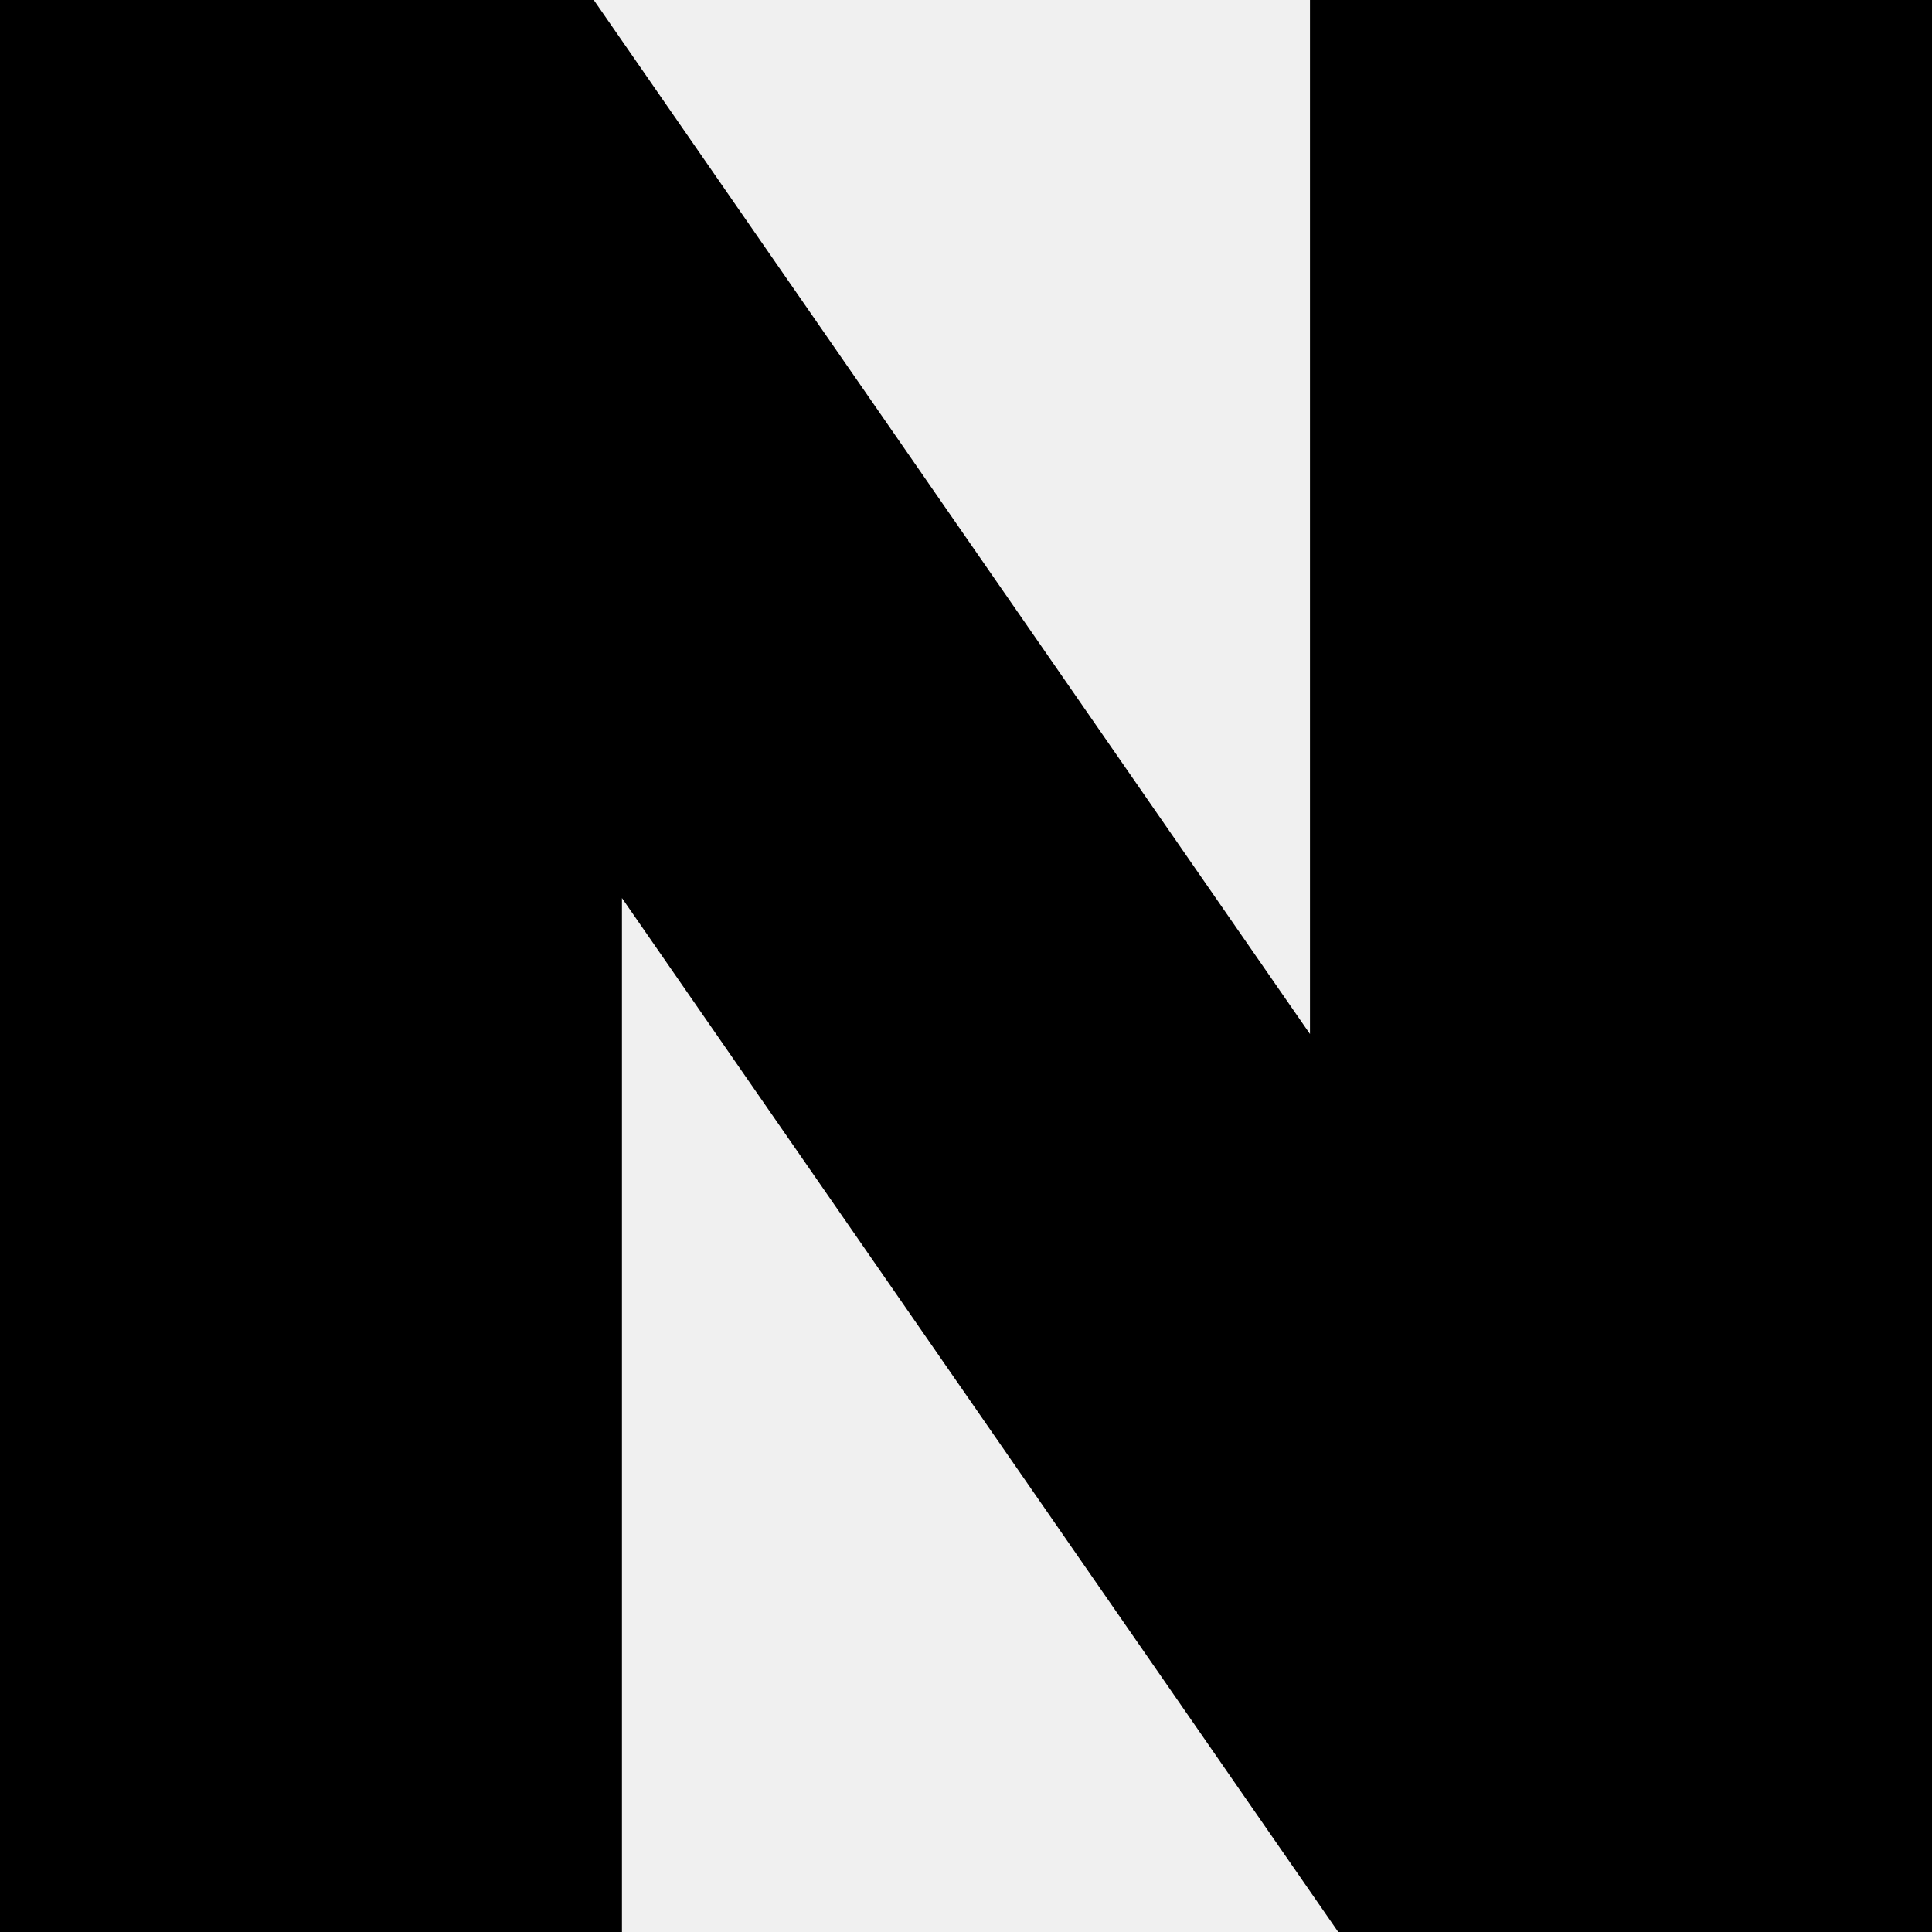
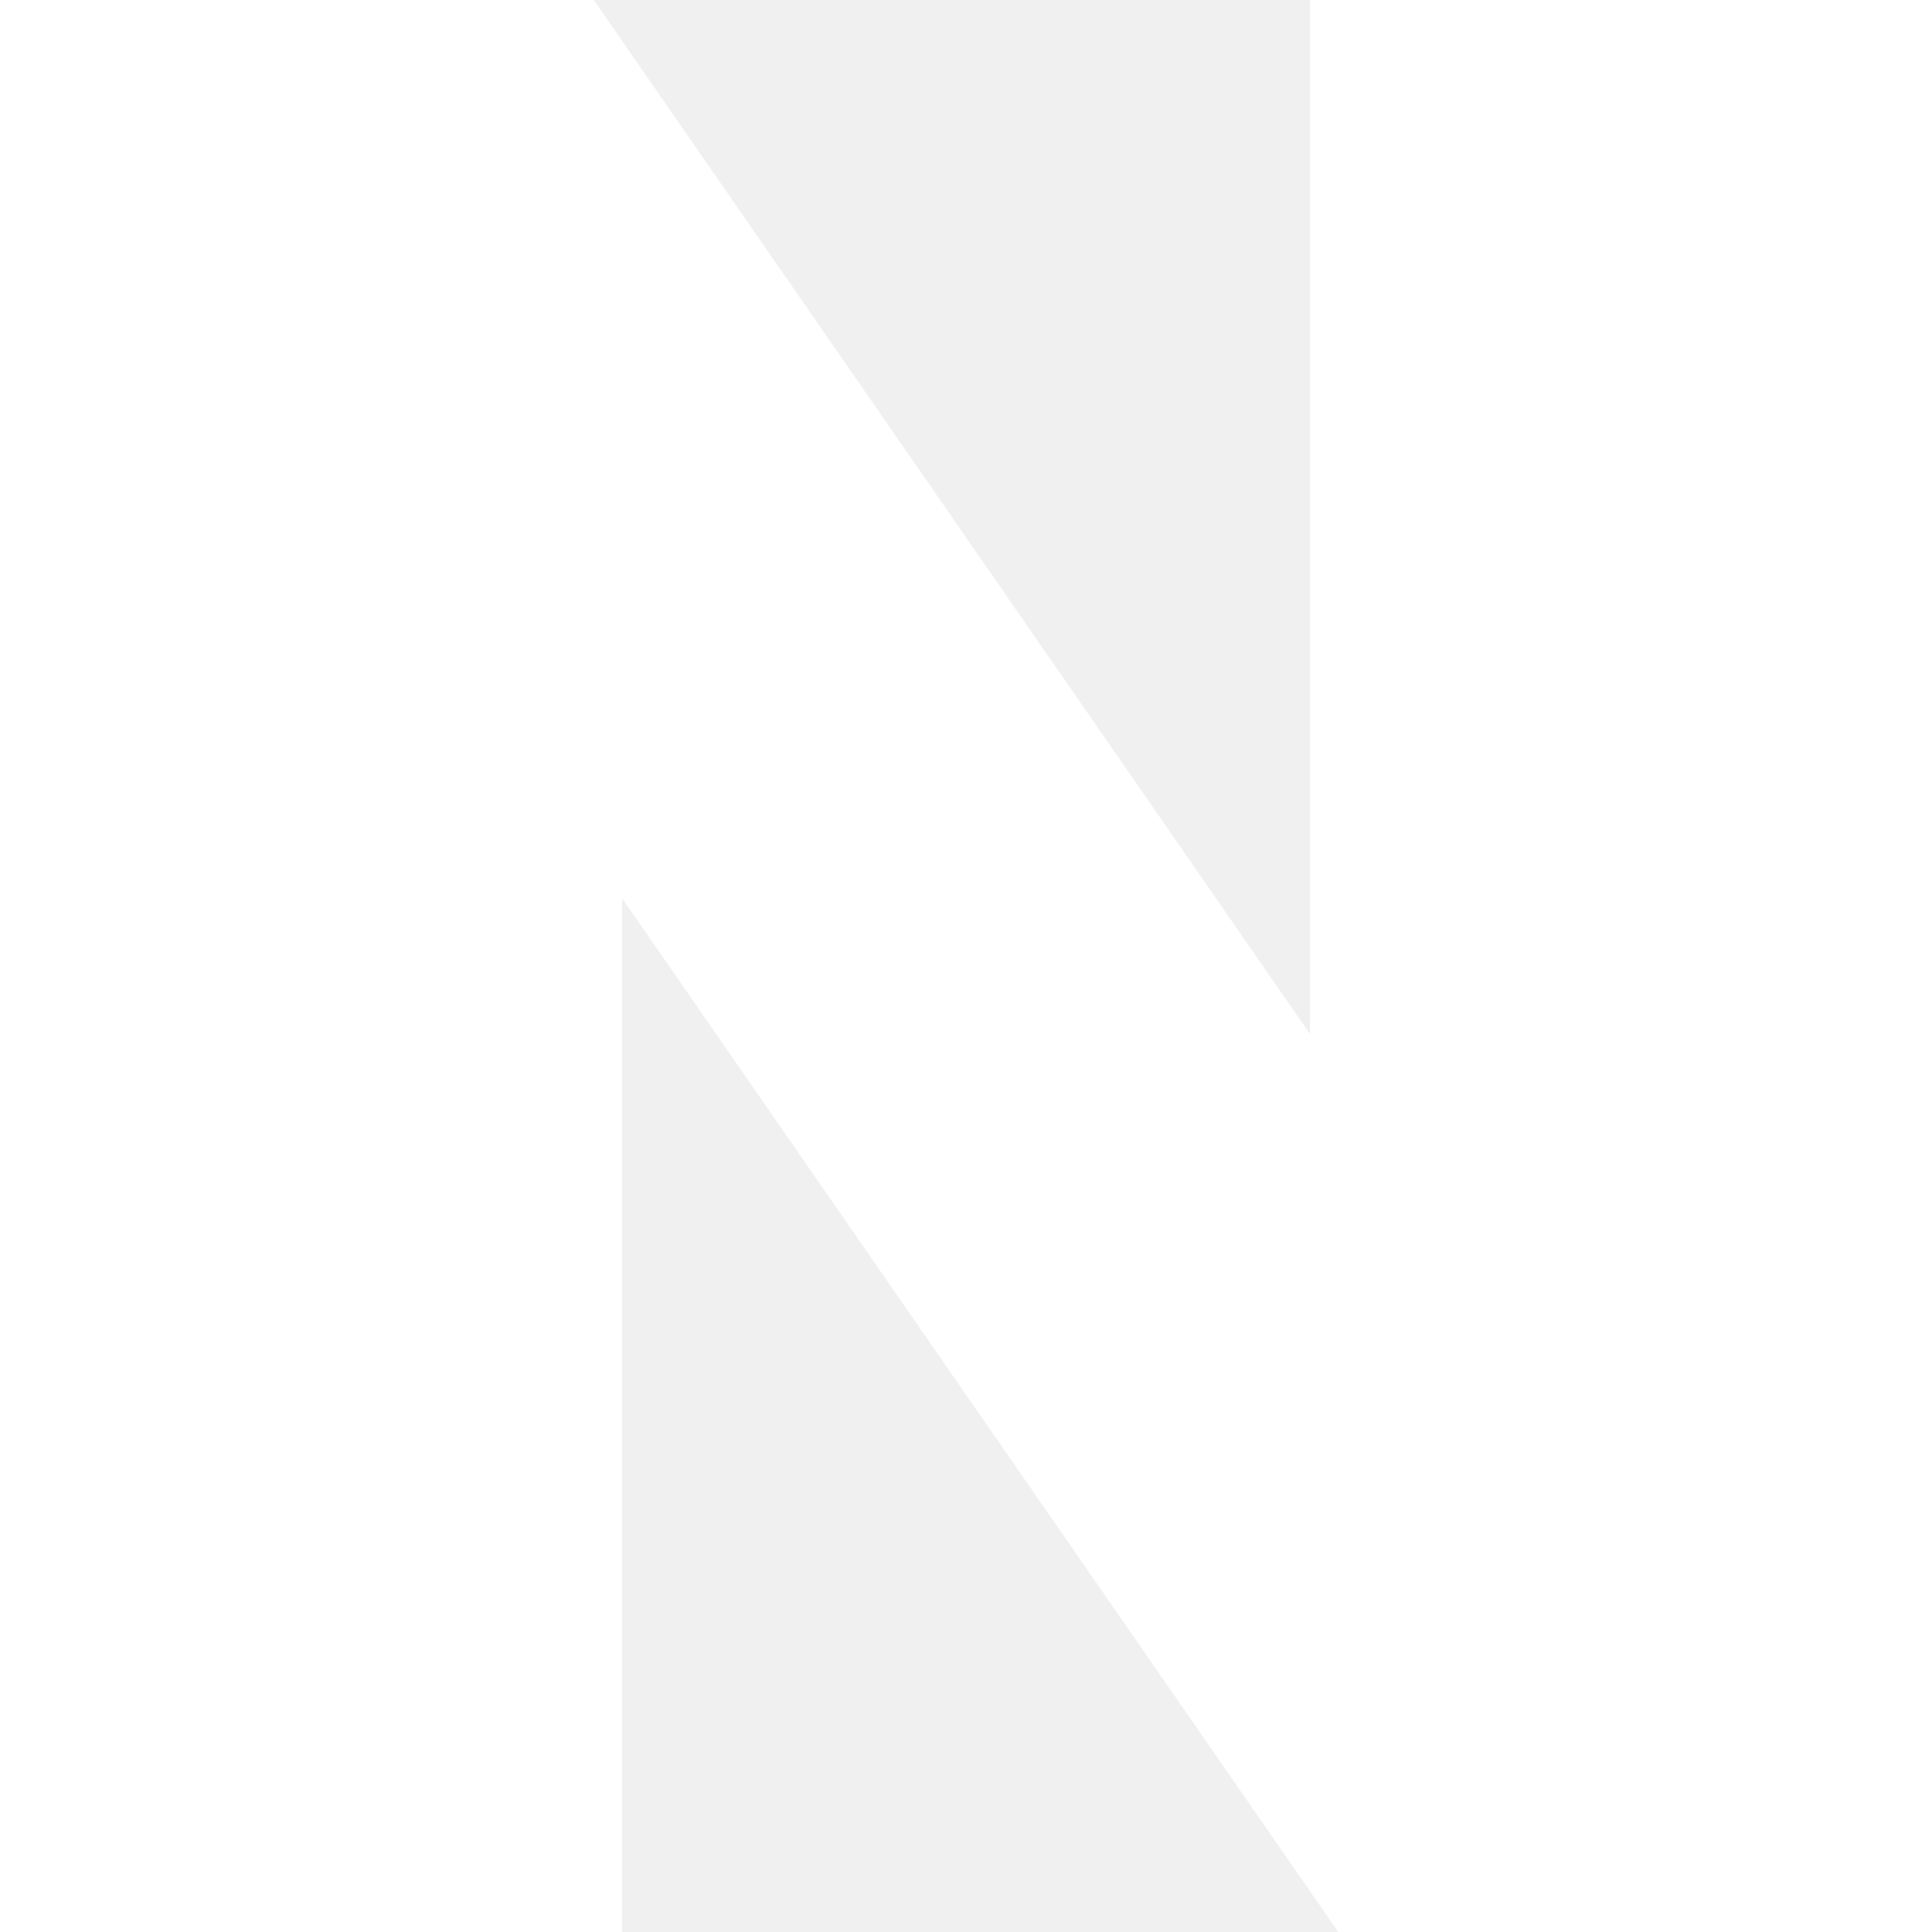
- <svg xmlns="http://www.w3.org/2000/svg" role="img" viewBox="0 0 24 24">
+ <svg xmlns="http://www.w3.org/2000/svg" fill="#fff" role="img" viewBox="0 0 24 24">
  <path d="M16.273 12.845 7.376 0H0v24h7.726V11.156L16.624 24H24V0h-7.727v12.845Z" />
</svg>
